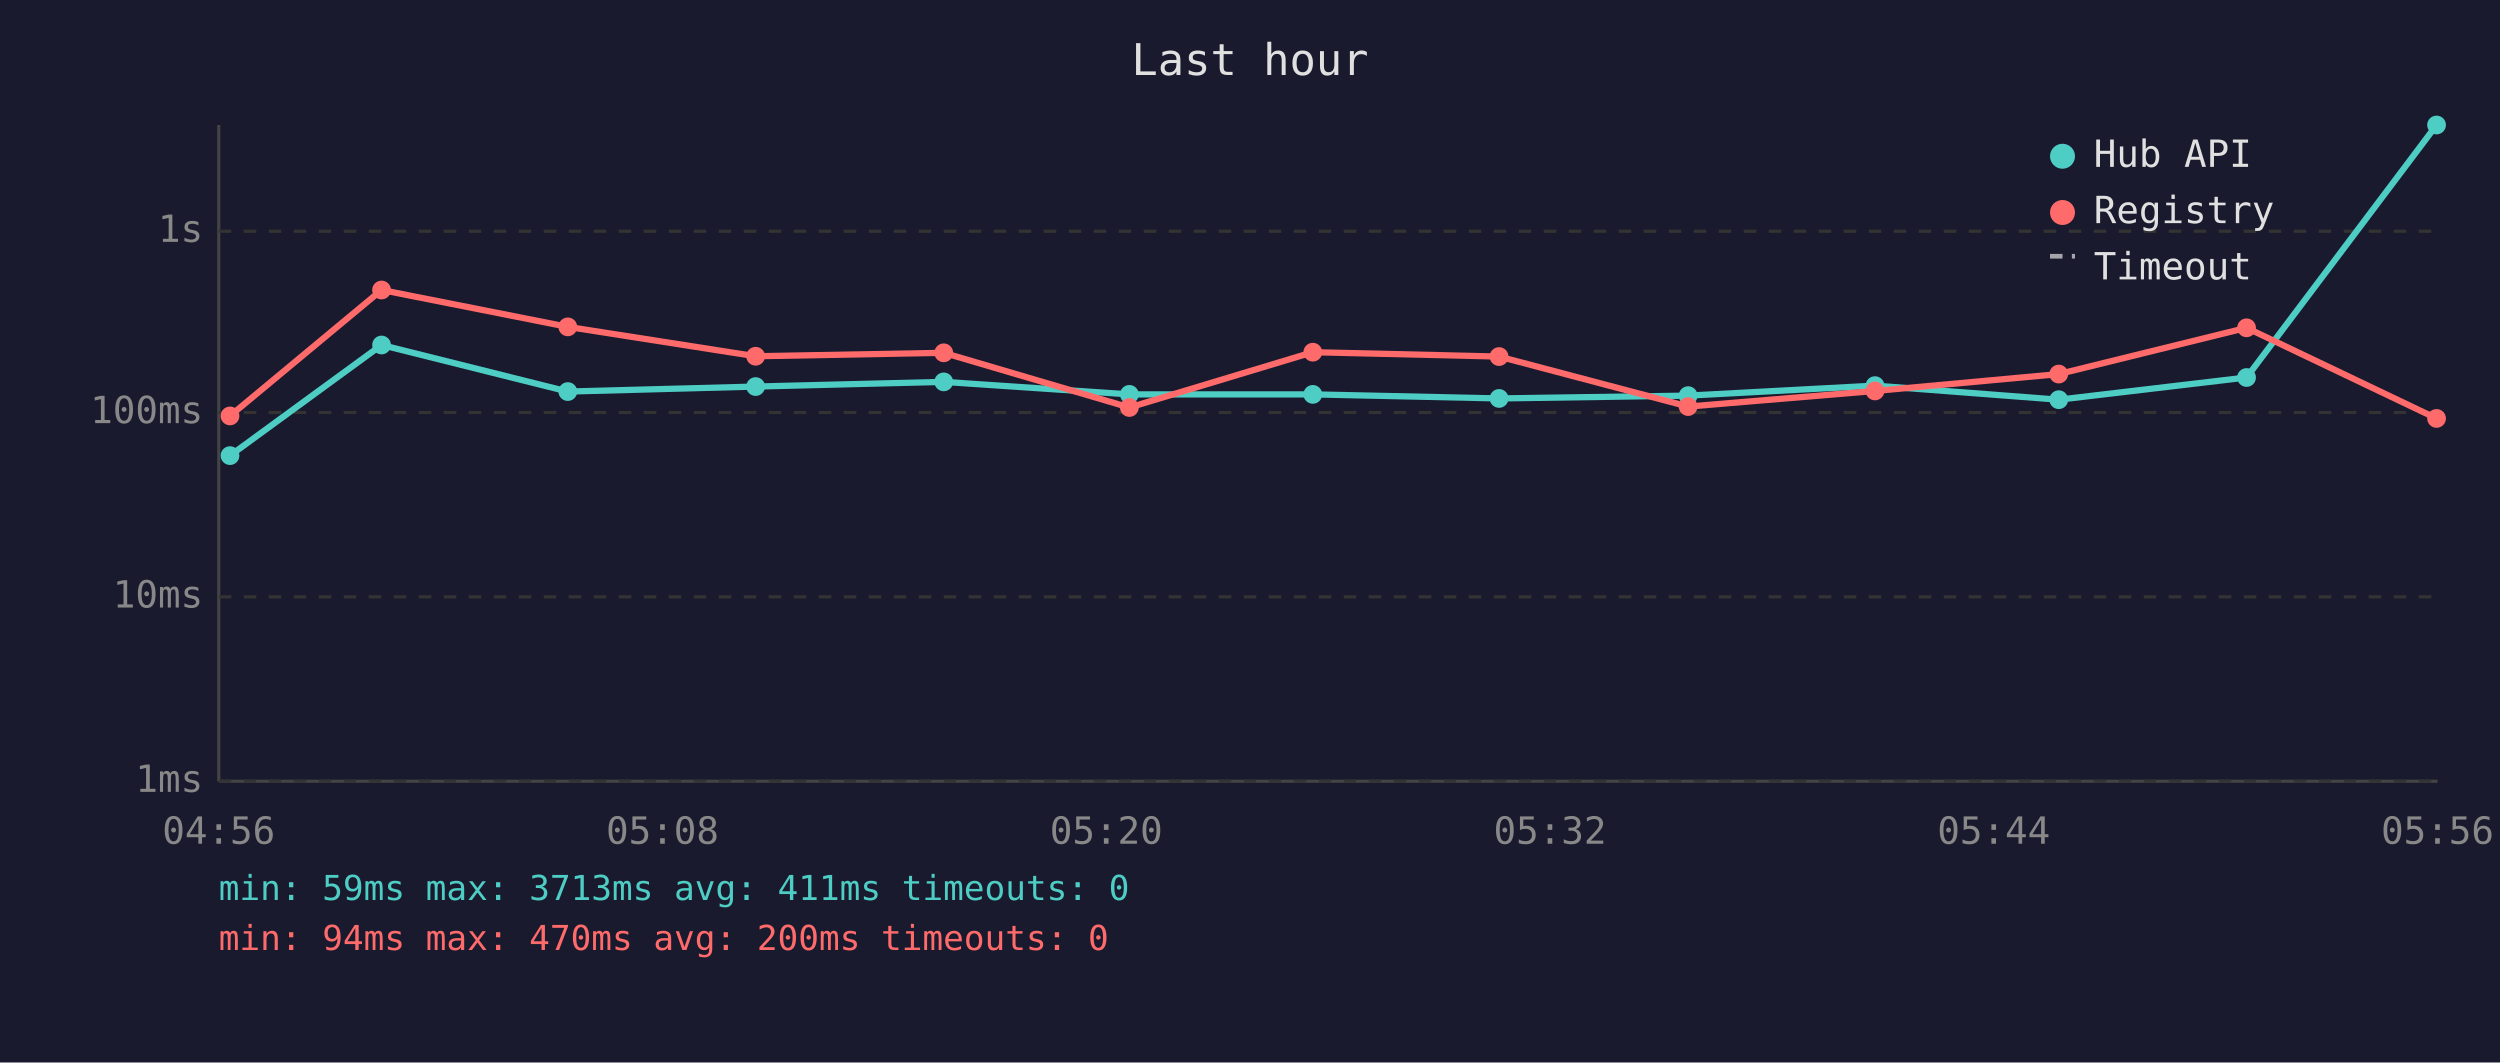
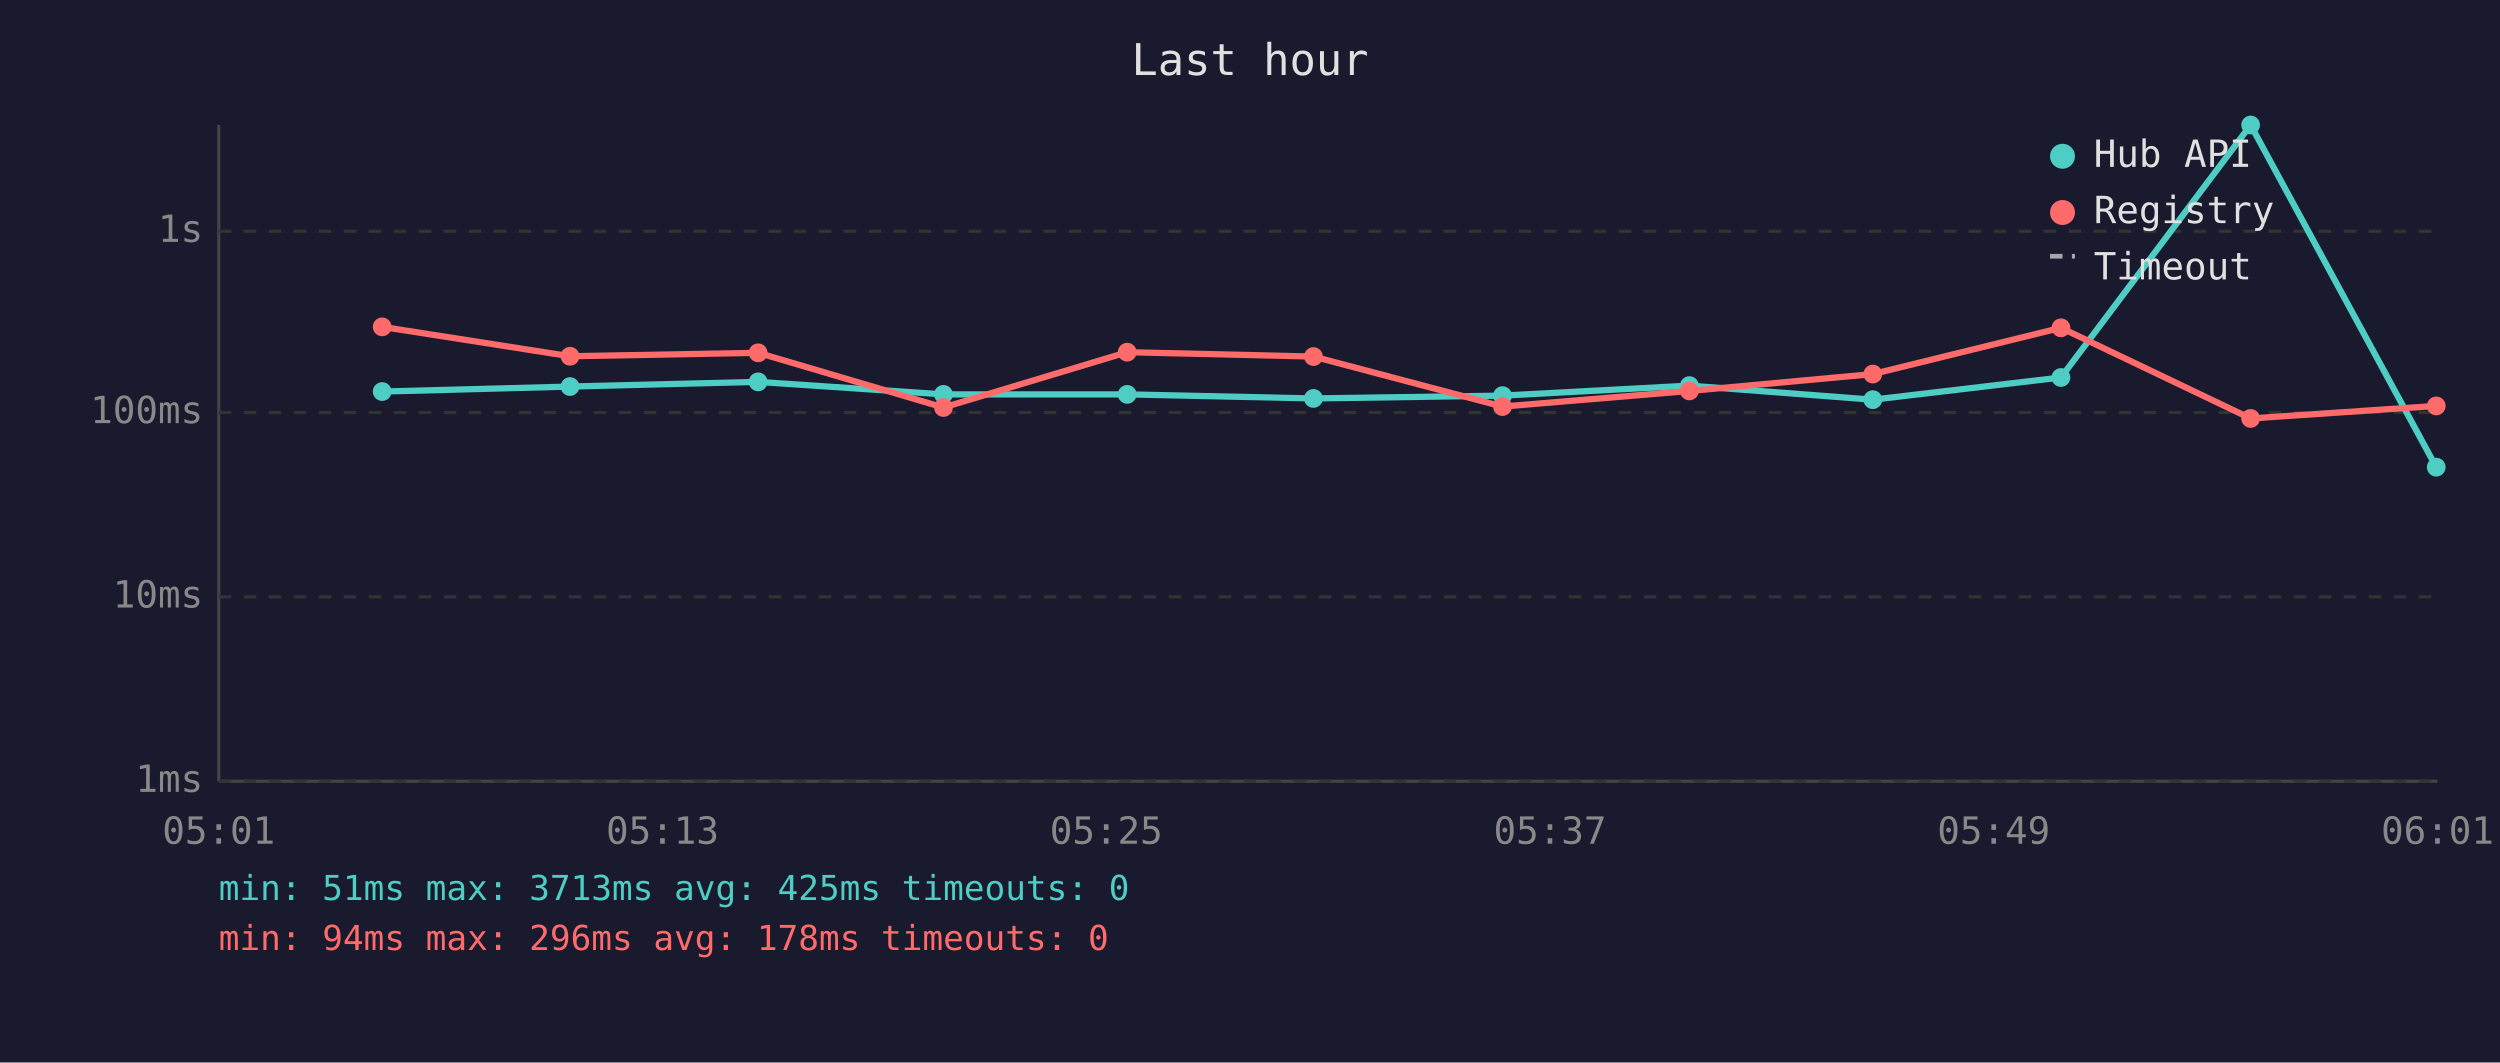
<svg xmlns="http://www.w3.org/2000/svg" viewBox="0 0 800 340" font-family="monospace" font-size="12">
  <rect width="800" height="340" fill="#1a1a2e" />
  <text x="400" y="24" fill="#e0e0e0" font-size="14" text-anchor="middle">Last hour</text>
  <line x1="70" y1="40" x2="70" y2="250" stroke="#444" stroke-width="1" />
  <line x1="70" y1="250" x2="780" y2="250" stroke="#444" stroke-width="1" />
  <line x1="70" y1="250" x2="780" y2="250" stroke="#333" stroke-width="1" stroke-dasharray="4" />
  <text x="65" y="250" fill="#888" text-anchor="end" dominant-baseline="middle">1ms</text>
  <line x1="70" y1="191" x2="780" y2="191" stroke="#333" stroke-width="1" stroke-dasharray="4" />
  <text x="65" y="191" fill="#888" text-anchor="end" dominant-baseline="middle">10ms</text>
  <line x1="70" y1="132" x2="780" y2="132" stroke="#333" stroke-width="1" stroke-dasharray="4" />
  <text x="65" y="132" fill="#888" text-anchor="end" dominant-baseline="middle">100ms</text>
  <line x1="70" y1="74" x2="780" y2="74" stroke="#333" stroke-width="1" stroke-dasharray="4" />
  <text x="65" y="74" fill="#888" text-anchor="end" dominant-baseline="middle">1s</text>
-   <text x="70" y="270" fill="#888" text-anchor="middle">04:56</text>
-   <text x="212" y="270" fill="#888" text-anchor="middle">05:08</text>
-   <text x="354" y="270" fill="#888" text-anchor="middle">05:20</text>
-   <text x="496" y="270" fill="#888" text-anchor="middle">05:32</text>
-   <text x="638" y="270" fill="#888" text-anchor="middle">05:44</text>
-   <text x="780" y="270" fill="#888" text-anchor="middle">05:56</text>
-   <polyline points="73.6,145.8 122.1,110.4 181.7,125.3 241.8,123.7 302.0,122.2 361.4,126.2 420.1,126.2 479.7,127.5 540.2,126.6 600.0,123.4 658.8,127.9 718.9,120.8 779.7,40.0" fill="none" stroke="#4ecdc4" stroke-width="2" opacity="1" />
-   <circle cx="73.6" cy="145.8" r="3" fill="#4ecdc4" />
-   <circle cx="122.1" cy="110.4" r="3" fill="#4ecdc4" />
-   <circle cx="181.7" cy="125.3" r="3" fill="#4ecdc4" />
-   <circle cx="241.8" cy="123.7" r="3" fill="#4ecdc4" />
-   <circle cx="302.0" cy="122.2" r="3" fill="#4ecdc4" />
-   <circle cx="361.4" cy="126.2" r="3" fill="#4ecdc4" />
-   <circle cx="420.1" cy="126.2" r="3" fill="#4ecdc4" />
-   <circle cx="479.7" cy="127.5" r="3" fill="#4ecdc4" />
-   <circle cx="540.2" cy="126.6" r="3" fill="#4ecdc4" />
-   <circle cx="600.0" cy="123.4" r="3" fill="#4ecdc4" />
-   <circle cx="658.8" cy="127.9" r="3" fill="#4ecdc4" />
-   <circle cx="718.9" cy="120.8" r="3" fill="#4ecdc4" />
-   <circle cx="779.7" cy="40.0" r="3" fill="#4ecdc4" />
-   <polyline points="73.6,133.1 122.1,92.8 181.7,104.6 241.8,114.0 302.0,112.9 361.4,130.4 420.1,112.7 479.7,114.1 540.2,130.1 600.0,125.1 658.8,119.7 718.9,104.9 779.7,133.9" fill="none" stroke="#ff6b6b" stroke-width="2" opacity="1" />
-   <circle cx="73.6" cy="133.1" r="3" fill="#ff6b6b" />
-   <circle cx="122.1" cy="92.8" r="3" fill="#ff6b6b" />
-   <circle cx="181.7" cy="104.6" r="3" fill="#ff6b6b" />
-   <circle cx="241.8" cy="114.0" r="3" fill="#ff6b6b" />
-   <circle cx="302.0" cy="112.9" r="3" fill="#ff6b6b" />
-   <circle cx="361.4" cy="130.4" r="3" fill="#ff6b6b" />
-   <circle cx="420.1" cy="112.7" r="3" fill="#ff6b6b" />
-   <circle cx="479.7" cy="114.1" r="3" fill="#ff6b6b" />
-   <circle cx="540.2" cy="130.1" r="3" fill="#ff6b6b" />
-   <circle cx="600.0" cy="125.1" r="3" fill="#ff6b6b" />
-   <circle cx="658.8" cy="119.7" r="3" fill="#ff6b6b" />
-   <circle cx="718.9" cy="104.9" r="3" fill="#ff6b6b" />
-   <circle cx="779.7" cy="133.9" r="3" fill="#ff6b6b" />
+   <text x="70" y="270" fill="#888" text-anchor="middle">05:01</text>
+   <text x="212" y="270" fill="#888" text-anchor="middle">05:13</text>
+   <text x="354" y="270" fill="#888" text-anchor="middle">05:25</text>
+   <text x="496" y="270" fill="#888" text-anchor="middle">05:37</text>
+   <text x="638" y="270" fill="#888" text-anchor="middle">05:49</text>
+   <text x="780" y="270" fill="#888" text-anchor="middle">06:01</text>
+   <polyline points="122.3,125.3 182.4,123.7 242.6,122.2 301.9,126.2 360.7,126.2 420.3,127.5 480.8,126.6 540.6,123.4 599.3,127.9 659.5,120.8 720.2,40.0 779.6,149.5" fill="none" stroke="#4ecdc4" stroke-width="2" opacity="1" />
+   <circle cx="122.3" cy="125.3" r="3" fill="#4ecdc4" />
+   <circle cx="182.4" cy="123.7" r="3" fill="#4ecdc4" />
+   <circle cx="242.6" cy="122.2" r="3" fill="#4ecdc4" />
+   <circle cx="301.9" cy="126.2" r="3" fill="#4ecdc4" />
+   <circle cx="360.7" cy="126.2" r="3" fill="#4ecdc4" />
+   <circle cx="420.3" cy="127.5" r="3" fill="#4ecdc4" />
+   <circle cx="480.8" cy="126.6" r="3" fill="#4ecdc4" />
+   <circle cx="540.6" cy="123.4" r="3" fill="#4ecdc4" />
+   <circle cx="599.3" cy="127.9" r="3" fill="#4ecdc4" />
+   <circle cx="659.5" cy="120.8" r="3" fill="#4ecdc4" />
+   <circle cx="720.2" cy="40.0" r="3" fill="#4ecdc4" />
+   <circle cx="779.6" cy="149.5" r="3" fill="#4ecdc4" />
+   <polyline points="122.3,104.6 182.4,114.0 242.6,112.9 301.9,130.4 360.7,112.7 420.3,114.1 480.8,130.1 540.6,125.1 599.3,119.7 659.5,104.9 720.2,133.9 779.6,129.9" fill="none" stroke="#ff6b6b" stroke-width="2" opacity="1" />
+   <circle cx="122.3" cy="104.6" r="3" fill="#ff6b6b" />
+   <circle cx="182.4" cy="114.0" r="3" fill="#ff6b6b" />
+   <circle cx="242.6" cy="112.9" r="3" fill="#ff6b6b" />
+   <circle cx="301.9" cy="130.4" r="3" fill="#ff6b6b" />
+   <circle cx="360.7" cy="112.7" r="3" fill="#ff6b6b" />
+   <circle cx="420.3" cy="114.1" r="3" fill="#ff6b6b" />
+   <circle cx="480.8" cy="130.1" r="3" fill="#ff6b6b" />
+   <circle cx="540.6" cy="125.1" r="3" fill="#ff6b6b" />
+   <circle cx="599.3" cy="119.7" r="3" fill="#ff6b6b" />
+   <circle cx="659.5" cy="104.9" r="3" fill="#ff6b6b" />
+   <circle cx="720.2" cy="133.9" r="3" fill="#ff6b6b" />
+   <circle cx="779.6" cy="129.9" r="3" fill="#ff6b6b" />
  <circle cx="660" cy="50" r="4" fill="#4ecdc4" />
  <text x="670" y="50" fill="#e0e0e0" dominant-baseline="middle">Hub API</text>
  <circle cx="660" cy="68" r="4" fill="#ff6b6b" />
  <text x="670" y="68" fill="#e0e0e0" dominant-baseline="middle">Registry</text>
  <line x1="656" y1="82" x2="664" y2="82" stroke="#e0e0e0" stroke-width="1.5" stroke-dasharray="4,3" opacity="0.7" />
  <text x="670" y="86" fill="#e0e0e0" dominant-baseline="middle">Timeout</text>
-   <text x="70" y="288" fill="#4ecdc4" font-size="11">min: 59ms  max: 3713ms  avg: 411ms  timeouts: 0</text>
-   <text x="70" y="304" fill="#ff6b6b" font-size="11">min: 94ms  max: 470ms  avg: 200ms  timeouts: 0</text>
+   <text x="70" y="288" fill="#4ecdc4" font-size="11">min: 51ms  max: 3713ms  avg: 425ms  timeouts: 0</text>
+   <text x="70" y="304" fill="#ff6b6b" font-size="11">min: 94ms  max: 296ms  avg: 178ms  timeouts: 0</text>
</svg>
